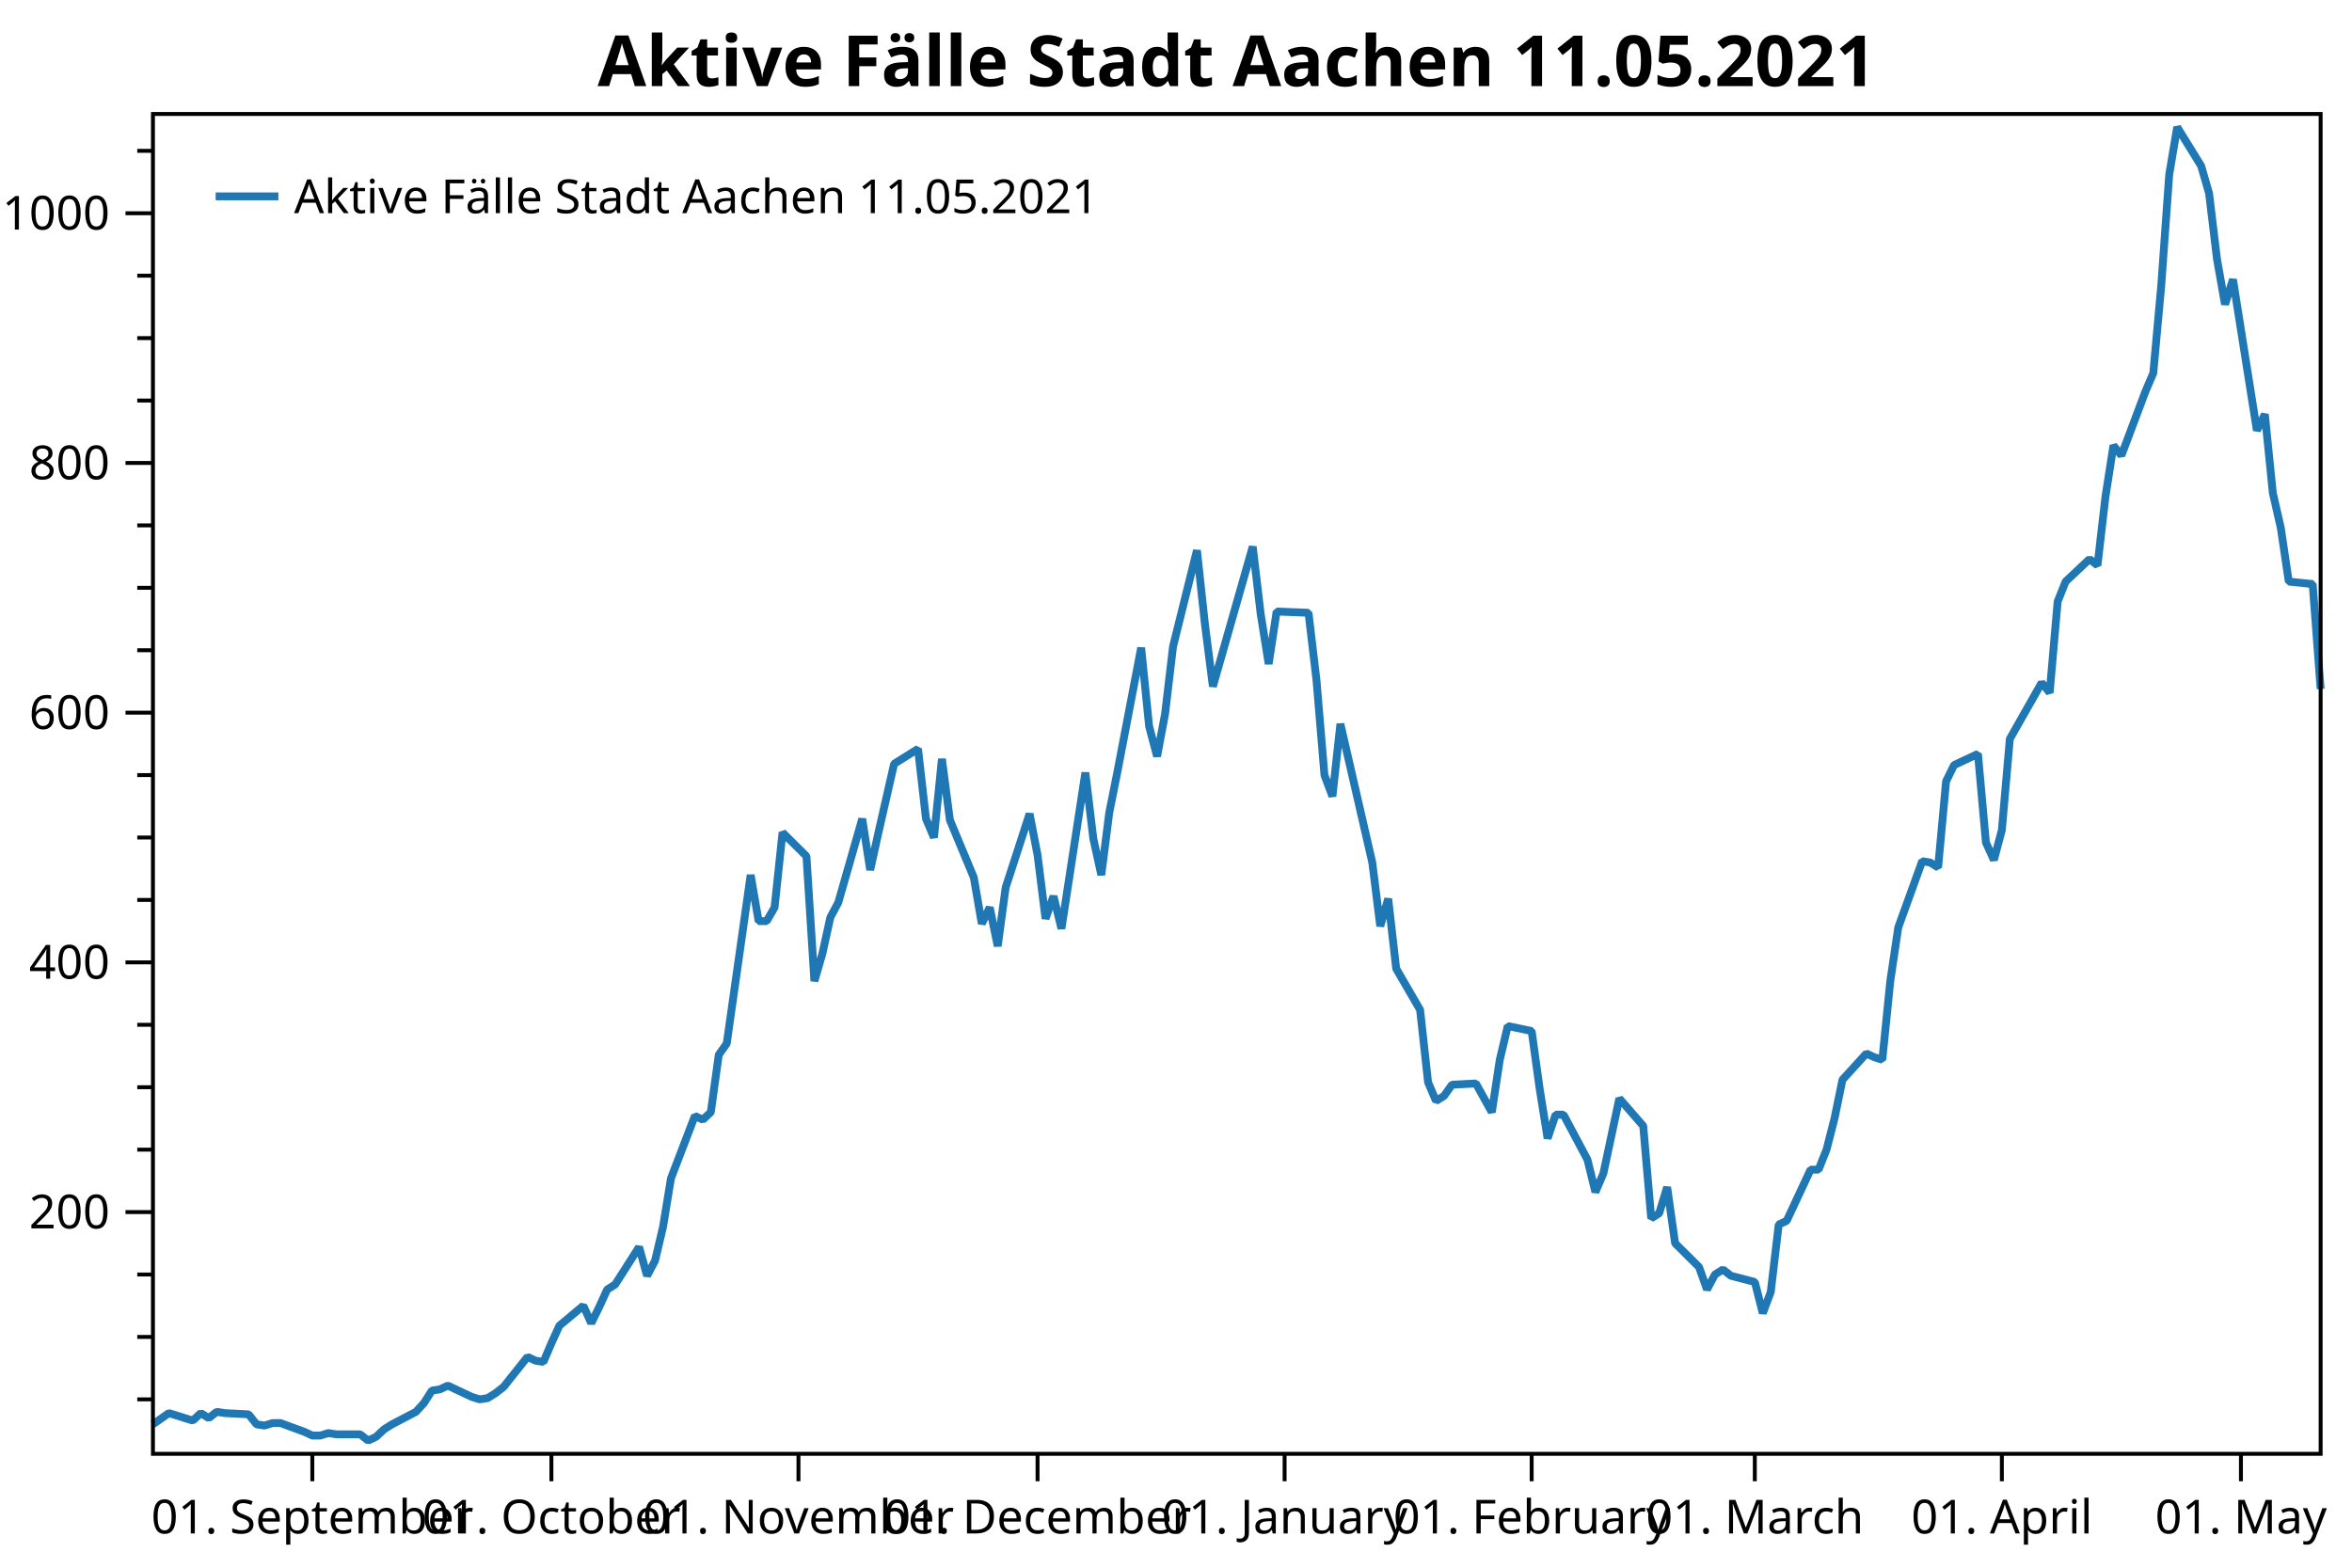
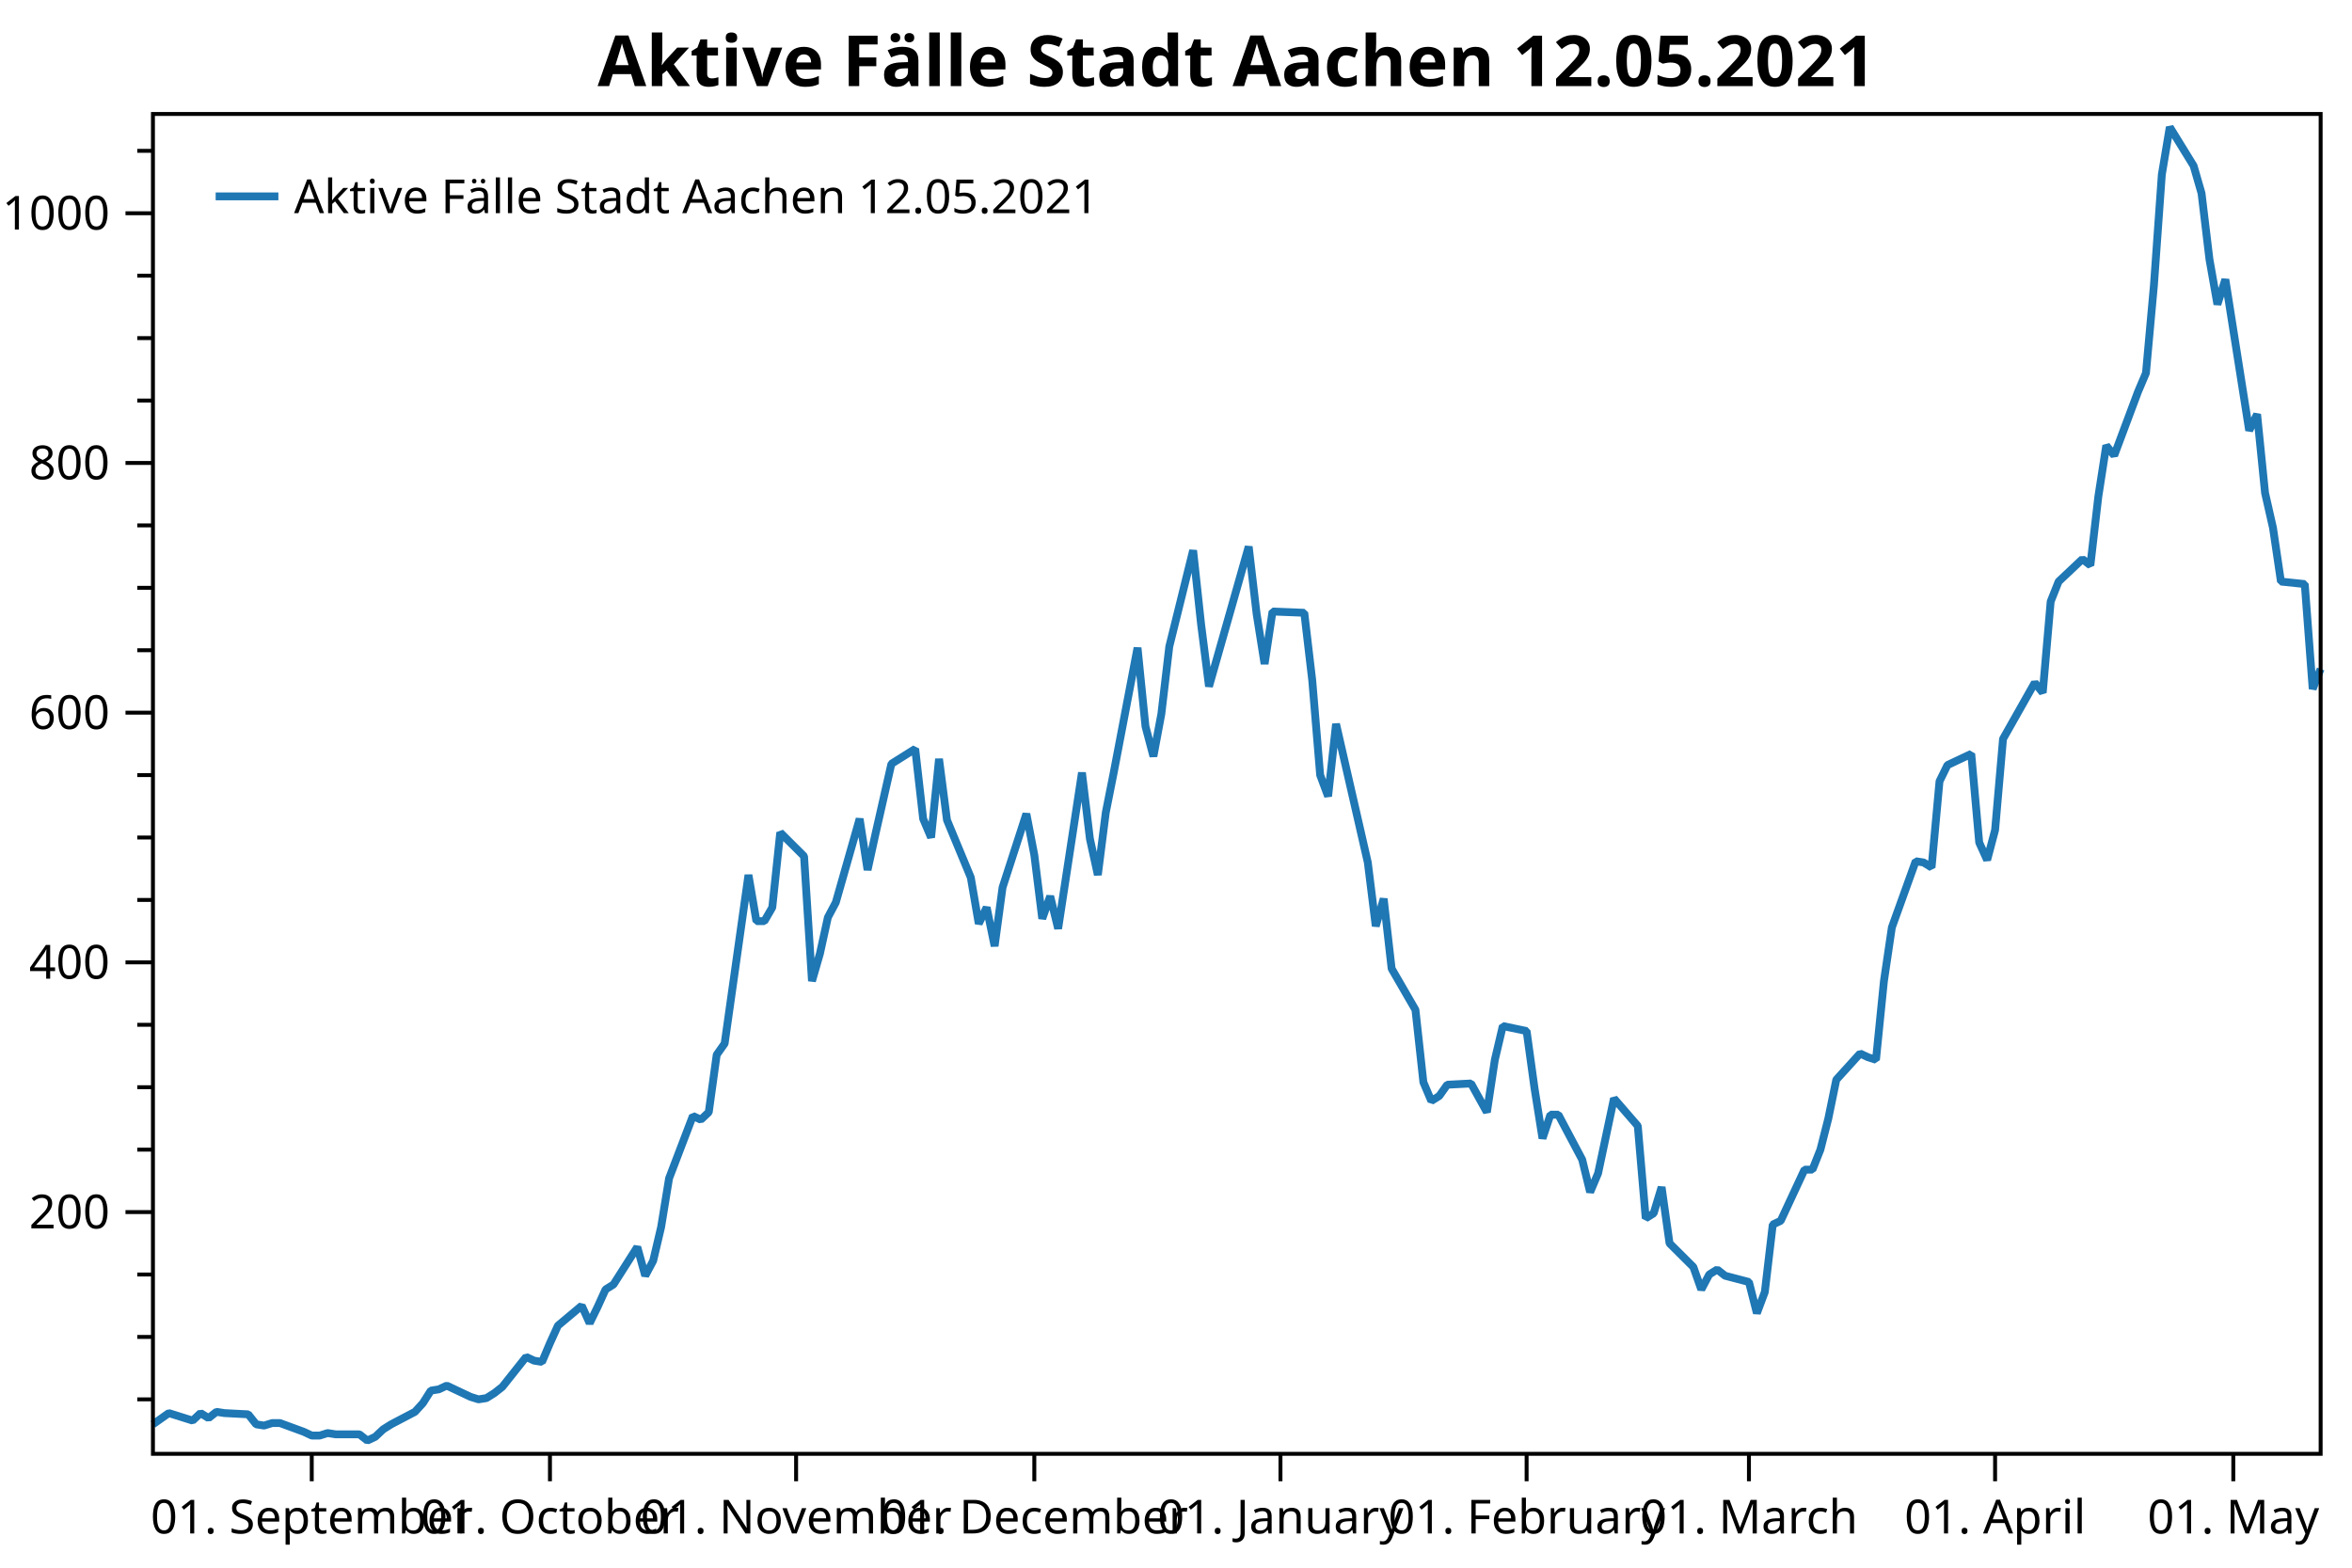
<svg xmlns="http://www.w3.org/2000/svg" width="600" height="400" version="1.1">
  <rect x="0" y="0" width="600" height="400" style="fill:rgb(255,255,255);stroke:none;" />
  <polyline points="39.016,357.05 35.016,357.05" style="fill:none;stroke:black;stroke-width:1" />
  <polyline points="39.016,341.121 35.016,341.121" style="fill:none;stroke:black;stroke-width:1" />
  <polyline points="39.016,325.193 35.016,325.193" style="fill:none;stroke:black;stroke-width:1" />
  <polyline points="39.016,293.336 35.016,293.336" style="fill:none;stroke:black;stroke-width:1" />
  <polyline points="39.016,277.408 35.016,277.408" style="fill:none;stroke:black;stroke-width:1" />
  <polyline points="39.016,261.48 35.016,261.48" style="fill:none;stroke:black;stroke-width:1" />
  <polyline points="39.016,229.623 35.016,229.623" style="fill:none;stroke:black;stroke-width:1" />
  <polyline points="39.016,213.695 35.016,213.695" style="fill:none;stroke:black;stroke-width:1" />
  <polyline points="39.016,197.767 35.016,197.767" style="fill:none;stroke:black;stroke-width:1" />
  <polyline points="39.016,165.91 35.016,165.91" style="fill:none;stroke:black;stroke-width:1" />
  <polyline points="39.016,149.982 35.016,149.982" style="fill:none;stroke:black;stroke-width:1" />
  <polyline points="39.016,134.053 35.016,134.053" style="fill:none;stroke:black;stroke-width:1" />
  <polyline points="39.016,102.197 35.016,102.197" style="fill:none;stroke:black;stroke-width:1" />
  <polyline points="39.016,86.269 35.016,86.269" style="fill:none;stroke:black;stroke-width:1" />
  <polyline points="39.016,70.34 35.016,70.34" style="fill:none;stroke:black;stroke-width:1" />
  <polyline points="39.016,38.484 35.016,38.484" style="fill:none;stroke:black;stroke-width:1" />
  <text dominant-baseline="middle" text-anchor="end" transform="translate(28.016,309.2646)" font-family="Segoe UI" font-size="12" font-weight="400" fill="black">200</text>
  <text dominant-baseline="middle" text-anchor="end" transform="translate(28.016,245.5514)" font-family="Segoe UI" font-size="12" font-weight="400" fill="black">400</text>
  <text dominant-baseline="middle" text-anchor="end" transform="translate(28.016,181.8382)" font-family="Segoe UI" font-size="12" font-weight="400" fill="black">600</text>
  <text dominant-baseline="middle" text-anchor="end" transform="translate(28.016,118.125)" font-family="Segoe UI" font-size="12" font-weight="400" fill="black">800</text>
  <text dominant-baseline="middle" text-anchor="end" transform="translate(28.016,54.4119)" font-family="Segoe UI" font-size="12" font-weight="400" fill="black">1000</text>
  <polyline points="39.016,309.265 32.016,309.265" style="fill:none;stroke:black;stroke-width:1" />
  <polyline points="39.016,245.551 32.016,245.551" style="fill:none;stroke:black;stroke-width:1" />
  <polyline points="39.016,181.838 32.016,181.838" style="fill:none;stroke:black;stroke-width:1" />
  <polyline points="39.016,118.125 32.016,118.125" style="fill:none;stroke:black;stroke-width:1" />
  <polyline points="39.016,54.412 32.016,54.412" style="fill:none;stroke:black;stroke-width:1" />
-   <text dominant-baseline="hanging" text-anchor="middle" transform="translate(79.6766,381.947)" font-family="Segoe UI" font-size="12" font-weight="400" fill="black">01. September</text>
-   <text dominant-baseline="hanging" text-anchor="middle" transform="translate(140.6675,381.947)" font-family="Segoe UI" font-size="12" font-weight="400" fill="black">01. October</text>
-   <text dominant-baseline="hanging" text-anchor="middle" transform="translate(203.6914,381.947)" font-family="Segoe UI" font-size="12" font-weight="400" fill="black">01. November</text>
-   <text dominant-baseline="hanging" text-anchor="middle" transform="translate(264.6823,381.947)" font-family="Segoe UI" font-size="12" font-weight="400" fill="black">01. December</text>
-   <text dominant-baseline="hanging" text-anchor="middle" transform="translate(327.7062,381.947)" font-family="Segoe UI" font-size="12" font-weight="400" fill="black">01. January</text>
-   <text dominant-baseline="hanging" text-anchor="middle" transform="translate(390.7301,381.947)" font-family="Segoe UI" font-size="12" font-weight="400" fill="black">01. February</text>
-   <text dominant-baseline="hanging" text-anchor="middle" transform="translate(447.6549,381.947)" font-family="Segoe UI" font-size="12" font-weight="400" fill="black">01. March</text>
-   <text dominant-baseline="hanging" text-anchor="middle" transform="translate(510.6788,381.947)" font-family="Segoe UI" font-size="12" font-weight="400" fill="black">01. April</text>
-   <text dominant-baseline="hanging" text-anchor="middle" transform="translate(571.6697,381.947)" font-family="Segoe UI" font-size="12" font-weight="400" fill="black">01. May</text>
-   <polyline points="79.677,370.947 79.677,377.947" style="fill:none;stroke:black;stroke-width:1" />
-   <polyline points="140.667,370.947 140.667,377.947" style="fill:none;stroke:black;stroke-width:1" />
-   <polyline points="203.691,370.947 203.691,377.947" style="fill:none;stroke:black;stroke-width:1" />
-   <polyline points="264.682,370.947 264.682,377.947" style="fill:none;stroke:black;stroke-width:1" />
-   <polyline points="327.706,370.947 327.706,377.947" style="fill:none;stroke:black;stroke-width:1" />
-   <polyline points="390.73,370.947 390.73,377.947" style="fill:none;stroke:black;stroke-width:1" />
-   <polyline points="447.655,370.947 447.655,377.947" style="fill:none;stroke:black;stroke-width:1" />
-   <polyline points="510.679,370.947 510.679,377.947" style="fill:none;stroke:black;stroke-width:1" />
-   <polyline points="571.67,370.947 571.67,377.947" style="fill:none;stroke:black;stroke-width:1" />
-   <polyline points="39.016,363.421 43.082,360.554 49.181,362.465 51.214,360.554 53.247,361.828 55.28,360.235 57.313,360.554 63.412,360.872 65.445,363.421 67.478,363.739 69.511,363.102 71.544,363.102 77.644,365.332 79.677,366.288 81.71,366.288 83.743,365.651 85.776,365.969 91.875,365.969 93.908,367.562 95.941,366.606 97.974,364.695 100.007,363.421 106.106,360.235 108.139,358.005 110.172,354.82 112.205,354.501 114.238,353.545 120.337,356.412 122.37,357.05 124.403,356.731 126.436,355.457 128.469,353.864 134.568,346.218 136.601,347.174 138.634,347.493 140.667,342.714 142.701,338.254 148.8,333.157 150.833,337.617 152.866,333.476 154.899,329.016 156.932,327.741 163.031,318.185 165.064,325.512 167.097,321.689 169.13,313.087 171.163,300.663 177.262,284.735 179.295,285.691 181.328,283.779 183.361,269.125 185.394,266.258 191.493,223.252 193.526,235.039 195.559,235.039 197.592,231.535 199.625,212.421 205.724,218.473 207.757,250.33 209.791,243.321 211.823,234.083 213.857,230.26 219.956,208.916 221.989,221.977 224.022,212.739 228.088,194.899 234.187,191.077 236.22,208.916 238.253,213.695 240.286,193.625 242.319,209.235 248.418,223.889 250.451,235.676 252.484,231.535 254.517,241.41 256.55,226.438 262.649,207.642 264.682,218.155 266.715,234.402 268.748,228.667 270.781,236.95 276.88,197.129 278.913,214.013 280.947,223.252 282.979,207.323 285.013,197.129 291.112,165.273 293.145,185.343 295.178,192.988 297.211,182.157 299.244,164.954 305.343,140.425 307.376,159.22 309.409,175.148 319.574,139.469 321.607,156.672 323.64,169.414 325.673,156.034 333.805,156.353 335.838,173.555 337.871,197.767 339.904,203.182 341.937,184.705 350.07,220.066 352.103,236.313 354.136,229.305 356.169,247.144 362.268,257.657 364.301,276.134 366.334,280.912 368.367,279.638 370.4,276.771 376.499,276.452 380.565,283.779 382.598,270.4 384.631,261.798 390.73,263.072 392.763,277.727 394.796,290.469 396.829,284.416 398.862,284.416 404.961,295.885 406.994,304.168 409.027,299.389 411.06,289.832 413.093,280.275 419.192,287.284 421.226,310.857 423.259,309.583 425.292,302.893 427.325,317.229 433.424,323.281 435.457,329.016 437.49,325.193 439.523,323.919 441.556,325.512 447.655,327.104 449.688,335.068 451.721,329.653 453.754,312.45 455.787,311.495 461.886,298.433 463.919,298.433 465.952,293.336 467.985,285.372 470.018,275.497 476.117,268.807 478.15,269.762 480.183,270.4 482.216,250.33 484.249,236.632 490.349,219.748 492.382,220.066 494.415,221.34 496.448,199.359 498.481,195.218 504.58,192.351 506.613,214.969 508.646,219.429 510.679,211.783 512.712,188.528 520.844,174.193 522.877,176.741 524.91,153.486 526.943,148.389 533.042,142.655 535.075,144.248 537.108,126.726 539.141,113.665 541.174,116.214 547.273,99.967 549.306,95.188 551.339,72.889 553.372,44.536 555.405,32.431 561.505,42.306 563.538,49.315 565.571,66.199 567.604,77.667 569.637,71.296 575.736,109.842 577.769,105.701 579.802,125.771 581.835,134.69 583.868,148.389 589.967,149.026 592,175.786" style="fill:none;stroke:rgb(31,119,180);stroke-width:2;stroke-linejoin:bevel" />
-   <text dominant-baseline="hanging" text-anchor="middle" transform="translate(315.508,8)" font-family="Segoe UI" font-size="18" font-weight="700" fill="black">Aktive Fälle Stadt Aachen 11.05.2021</text>
+   <text dominant-baseline="hanging" text-anchor="middle" transform="translate(79.5276,381.947)" font-family="Segoe UI" font-size="12" font-weight="400" fill="black">01. September</text>
+   <text dominant-baseline="hanging" text-anchor="middle" transform="translate(140.2951,381.947)" font-family="Segoe UI" font-size="12" font-weight="400" fill="black">01. October</text>
+   <text dominant-baseline="hanging" text-anchor="middle" transform="translate(203.0882,381.947)" font-family="Segoe UI" font-size="12" font-weight="400" fill="black">01. November</text>
+   <text dominant-baseline="hanging" text-anchor="middle" transform="translate(263.8556,381.947)" font-family="Segoe UI" font-size="12" font-weight="400" fill="black">01. December</text>
+   <text dominant-baseline="hanging" text-anchor="middle" transform="translate(326.6487,381.947)" font-family="Segoe UI" font-size="12" font-weight="400" fill="black">01. January</text>
+   <text dominant-baseline="hanging" text-anchor="middle" transform="translate(389.4418,381.947)" font-family="Segoe UI" font-size="12" font-weight="400" fill="black">01. February</text>
+   <text dominant-baseline="hanging" text-anchor="middle" transform="translate(446.1581,381.947)" font-family="Segoe UI" font-size="12" font-weight="400" fill="black">01. March</text>
+   <text dominant-baseline="hanging" text-anchor="middle" transform="translate(508.9511,381.947)" font-family="Segoe UI" font-size="12" font-weight="400" fill="black">01. April</text>
+   <text dominant-baseline="hanging" text-anchor="middle" transform="translate(569.7186,381.947)" font-family="Segoe UI" font-size="12" font-weight="400" fill="black">01. May</text>
+   <polyline points="79.528,370.947 79.528,377.947" style="fill:none;stroke:black;stroke-width:1" />
+   <polyline points="140.295,370.947 140.295,377.947" style="fill:none;stroke:black;stroke-width:1" />
+   <polyline points="203.088,370.947 203.088,377.947" style="fill:none;stroke:black;stroke-width:1" />
+   <polyline points="263.856,370.947 263.856,377.947" style="fill:none;stroke:black;stroke-width:1" />
+   <polyline points="326.649,370.947 326.649,377.947" style="fill:none;stroke:black;stroke-width:1" />
+   <polyline points="389.442,370.947 389.442,377.947" style="fill:none;stroke:black;stroke-width:1" />
+   <polyline points="446.158,370.947 446.158,377.947" style="fill:none;stroke:black;stroke-width:1" />
+   <polyline points="508.951,370.947 508.951,377.947" style="fill:none;stroke:black;stroke-width:1" />
+   <polyline points="569.719,370.947 569.719,377.947" style="fill:none;stroke:black;stroke-width:1" />
+   <polyline points="39.016,363.421 43.067,360.554 49.144,362.465 51.169,360.554 53.195,361.828 55.221,360.235 57.246,360.554 63.323,360.872 65.349,363.421 67.374,363.739 69.4,363.102 71.425,363.102 77.502,365.332 79.528,366.288 81.553,366.288 83.579,365.651 85.604,365.969 91.681,365.969 93.707,367.562 95.732,366.606 97.758,364.695 99.784,363.421 105.86,360.235 107.886,358.005 109.911,354.82 111.937,354.501 113.963,353.545 120.039,356.412 122.065,357.05 124.091,356.731 126.116,355.457 128.142,353.864 134.218,346.218 136.244,347.174 138.269,347.493 140.295,342.714 142.321,338.254 148.398,333.157 150.423,337.617 152.449,333.476 154.474,329.016 156.5,327.741 162.577,318.185 164.602,325.512 166.628,321.689 168.653,313.087 170.679,300.663 176.756,284.735 178.781,285.691 180.807,283.779 182.832,269.125 184.858,266.258 190.935,223.252 192.96,235.039 194.986,235.039 197.011,231.535 199.037,212.421 205.114,218.473 207.139,250.33 209.165,243.321 211.19,234.083 213.216,230.26 219.293,208.916 221.318,221.977 223.344,212.739 227.395,194.899 233.472,191.077 235.498,208.916 237.523,213.695 239.549,193.625 241.574,209.235 247.651,223.889 249.677,235.676 251.702,231.535 253.728,241.41 255.753,226.438 261.83,207.642 263.856,218.155 265.881,234.402 267.907,228.667 269.932,236.95 276.009,197.129 278.035,214.013 280.06,223.252 282.086,207.323 284.111,197.129 290.188,165.273 292.214,185.343 294.239,192.988 296.265,182.157 298.291,164.954 304.367,140.425 306.393,159.22 308.418,175.148 318.546,139.469 320.572,156.672 322.598,169.414 324.623,156.034 332.726,156.353 334.751,173.555 336.777,197.767 338.802,203.182 340.828,184.705 348.93,220.066 350.956,236.313 352.981,229.305 355.007,247.144 361.084,257.657 363.109,276.134 365.135,280.912 367.16,279.638 369.186,276.771 375.263,276.452 379.314,283.779 381.339,270.4 383.365,261.798 389.442,263.072 391.467,277.727 393.493,290.469 395.519,284.416 397.544,284.416 403.621,295.885 405.646,304.168 407.672,299.389 409.698,289.832 411.723,280.275 417.8,287.284 419.825,310.857 421.851,309.583 423.877,302.893 425.902,317.229 431.979,323.281 434.005,329.016 436.03,325.193 438.056,323.919 440.081,325.512 446.158,327.104 448.184,335.068 450.209,329.653 452.235,312.45 454.26,311.495 460.337,298.433 462.363,298.433 464.388,293.336 466.414,285.372 468.44,275.497 474.516,268.807 476.542,269.762 478.567,270.4 480.593,250.33 482.618,236.632 488.695,219.748 490.721,220.066 492.747,221.34 494.772,199.359 496.798,195.218 502.874,192.351 504.9,214.969 506.925,219.429 508.951,211.783 510.977,188.528 519.079,174.193 521.105,176.741 523.13,153.486 525.156,148.389 531.232,142.655 533.258,144.248 535.284,126.726 537.309,113.665 539.335,116.214 545.412,99.967 547.437,95.188 549.463,72.889 551.488,44.536 553.514,32.431 559.591,42.306 561.616,49.315 563.642,66.199 565.667,77.667 567.693,71.296 573.77,109.842 575.795,105.701 577.821,125.771 579.846,134.69 581.872,148.389 587.949,149.026 589.974,175.786 592,170.688" style="fill:none;stroke:rgb(31,119,180);stroke-width:2;stroke-linejoin:bevel" />
+   <text dominant-baseline="hanging" text-anchor="middle" transform="translate(315.508,8)" font-family="Segoe UI" font-size="18" font-weight="700" fill="black">Aktive Fälle Stadt Aachen 12.05.2021</text>
  <polygon points="39.016,29.079 592,29.079 592,370.947 39.016,370.947" style="fill:none;stroke:black;stroke-width:1" />
  <polygon points="47.016,37.08 233.487,37.08 233.487,63.133 47.016,63.133" style="fill:none;stroke:none;" />
-   <text dominant-baseline="hanging" text-anchor="start" transform="translate(75.016,45.0795)" font-family="Segoe UI" font-size="12" font-weight="400" fill="black">Aktive Fälle Stadt Aachen 11.05.2021</text>
+   <text dominant-baseline="hanging" text-anchor="start" transform="translate(75.016,45.0795)" font-family="Segoe UI" font-size="12" font-weight="400" fill="black">Aktive Fälle Stadt Aachen 12.05.2021</text>
  <polyline points="55.016,50.106 71.016,50.106" style="fill:none;stroke:rgb(31,119,180);stroke-width:2" />
</svg>
